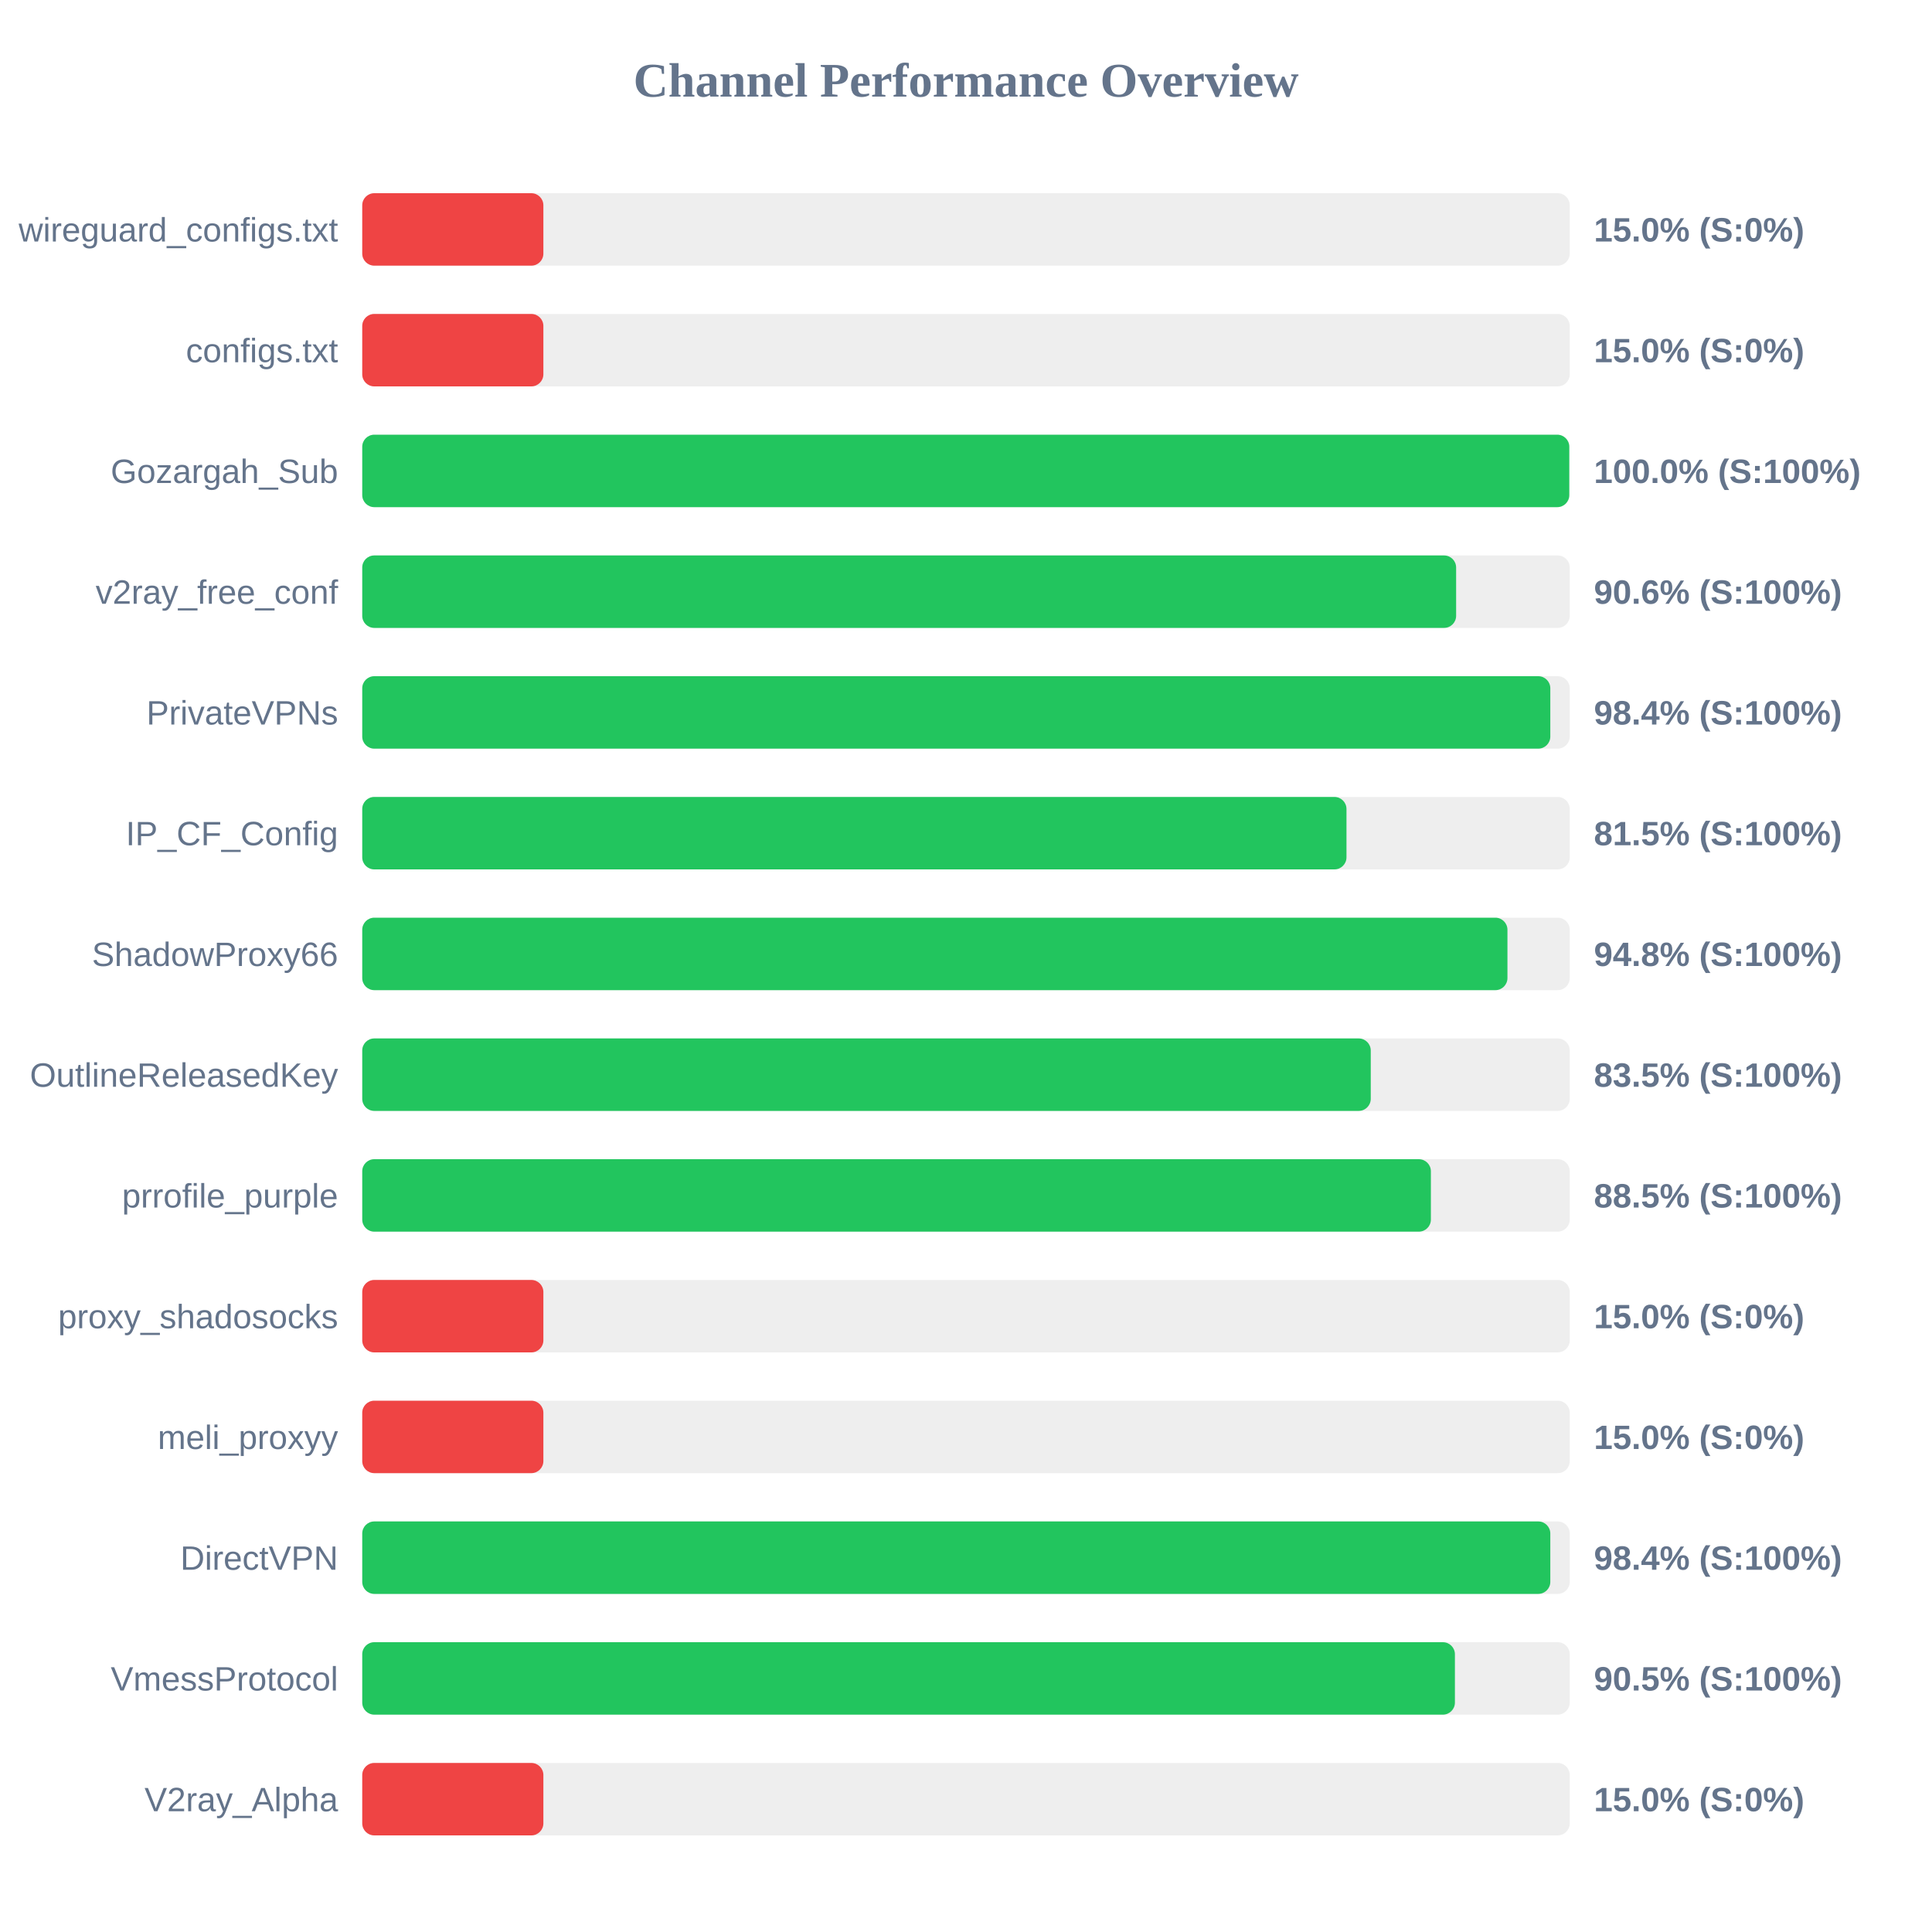
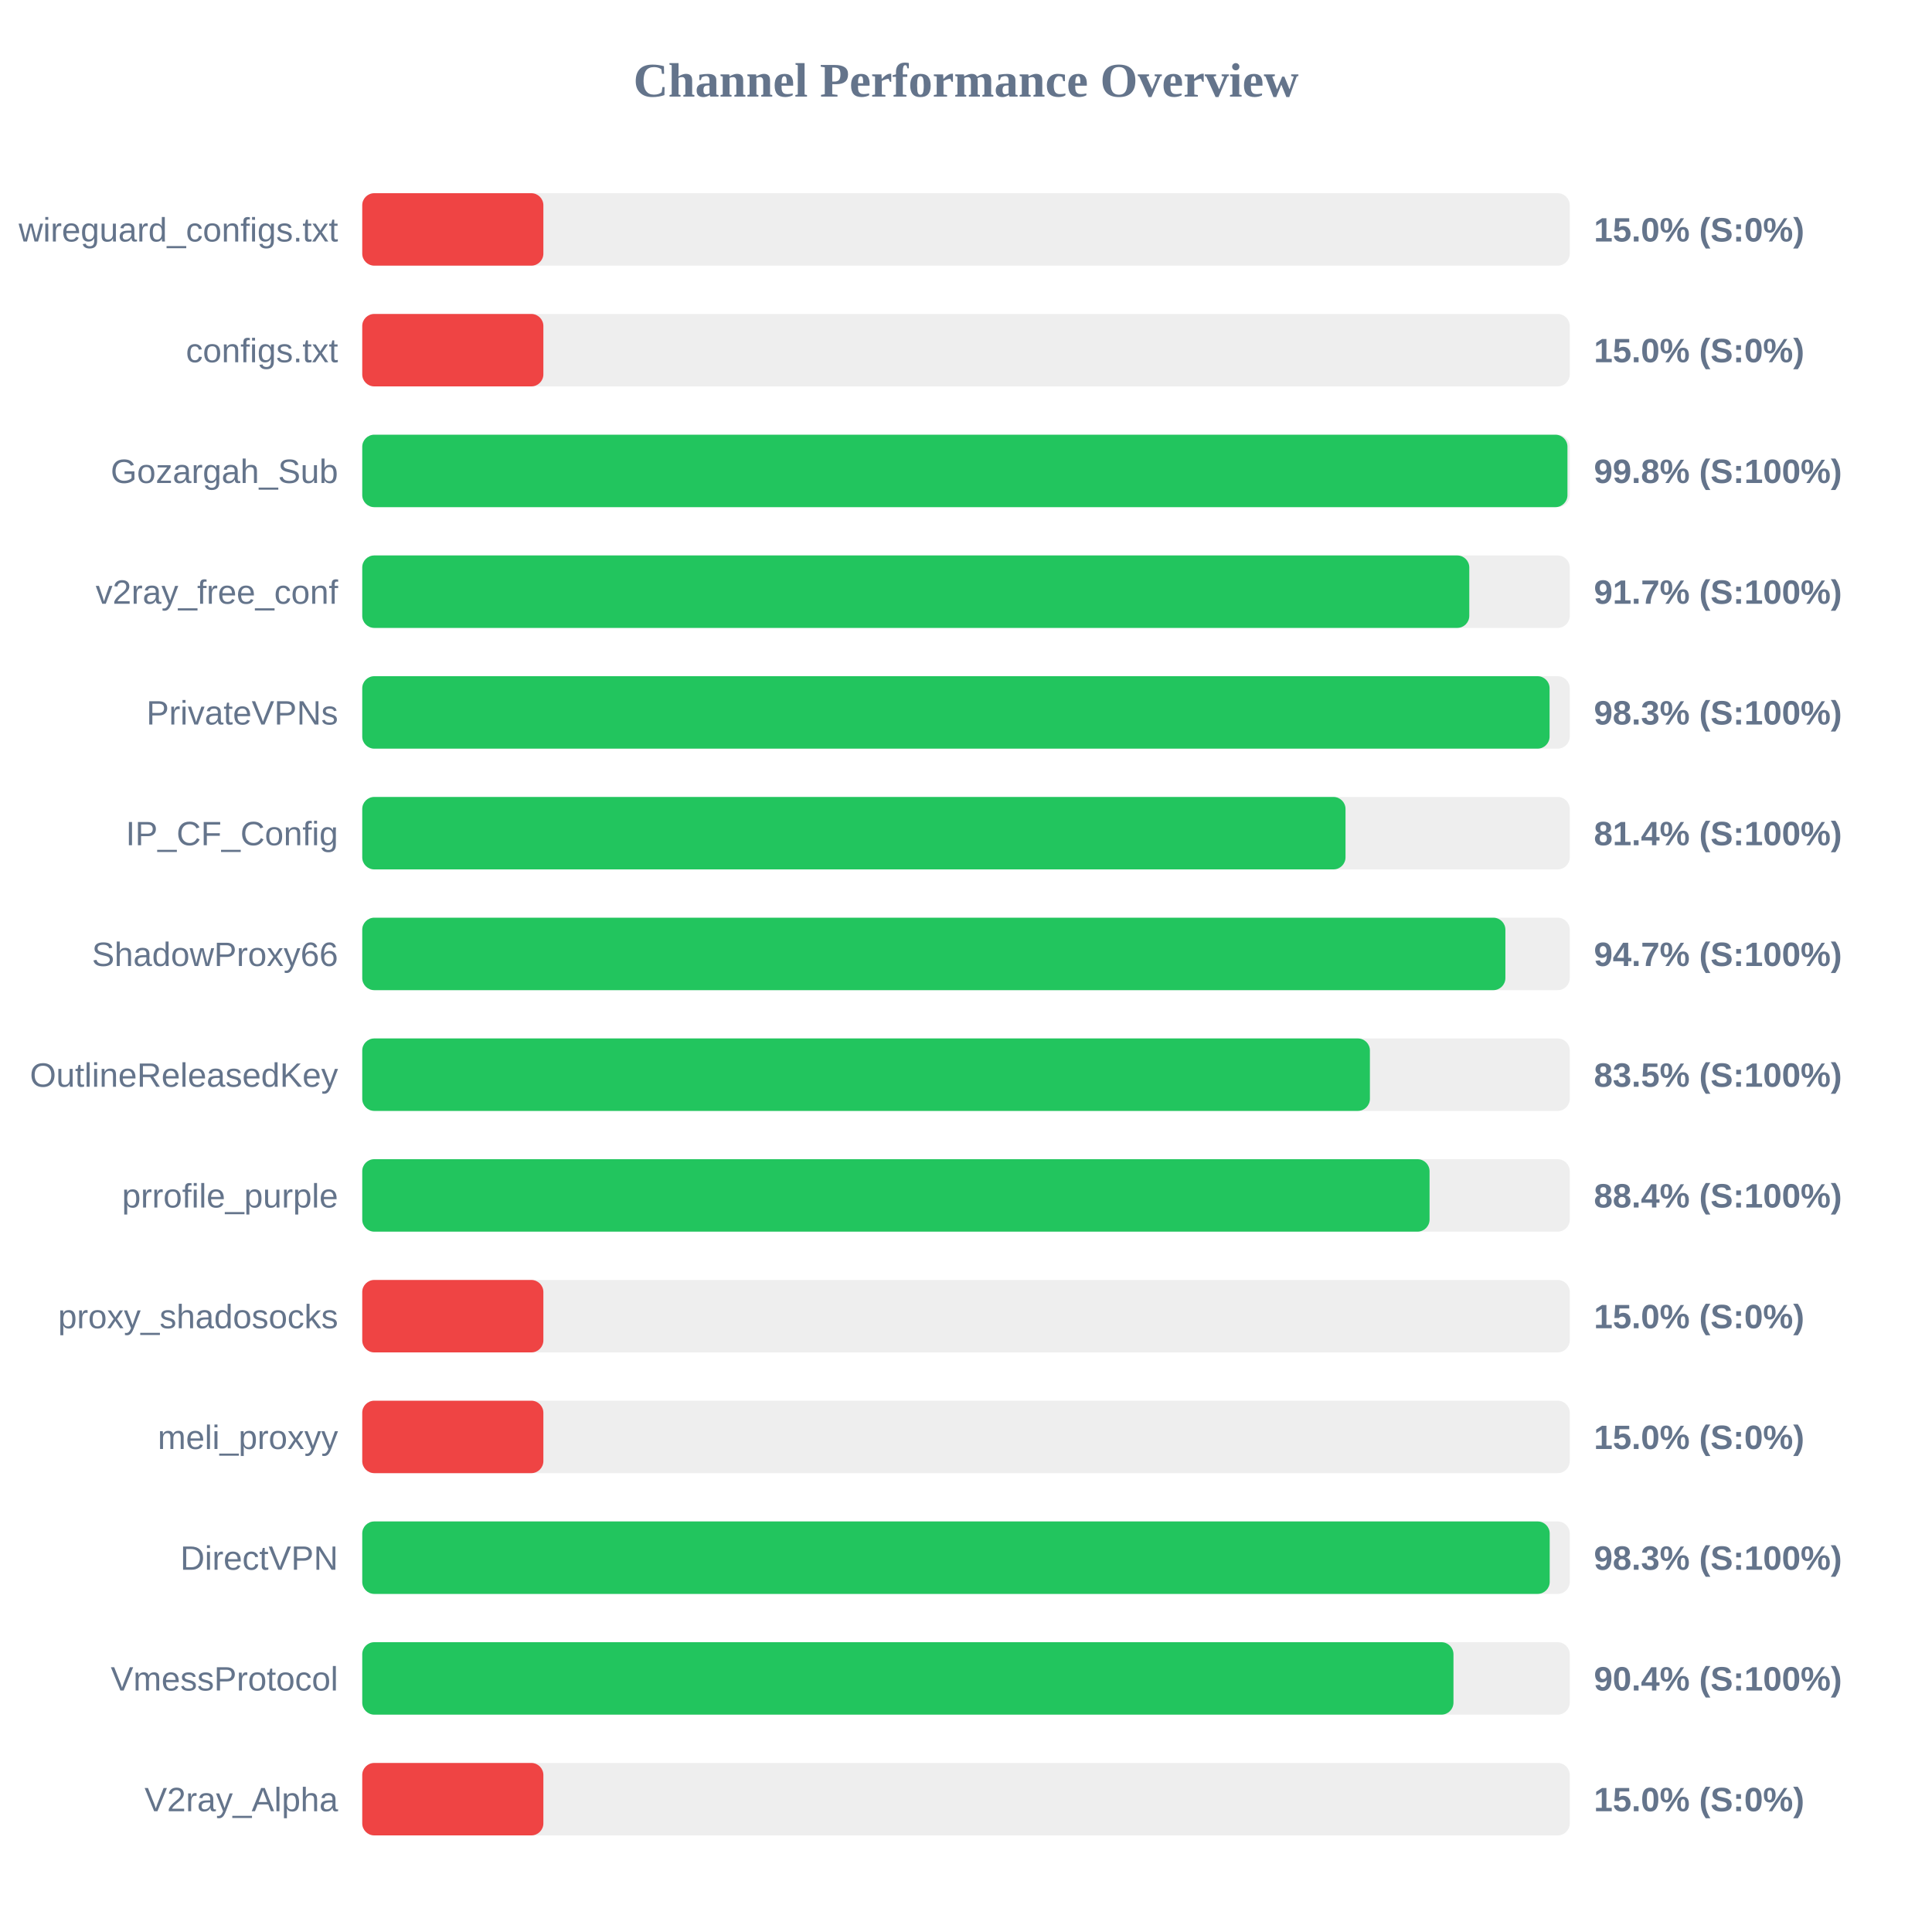
<svg xmlns="http://www.w3.org/2000/svg" width="800" height="800" version="1.1">
  <style>
        .row { font: 14px Arial; fill: #64748b; }
        .score { font: bold 14px Arial; fill: #64748b; }
    </style>
  <text x="400" y="40" text-anchor="middle" font-size="20px" font-weight="bold" fill="#64748b">Channel Performance Overview</text>
  <rect x="150" y="80" width="500" height="30" fill="#eee" rx="5" />
  <rect x="150" y="80" width="75.0" height="30" fill="#ef4444" rx="5" />
  <text x="140" y="100" text-anchor="end" class="row">wireguard_configs.txt</text>
  <text x="660" y="100" text-anchor="start" class="score">15.0% (S:0%)</text>
  <rect x="150" y="130" width="500" height="30" fill="#eee" rx="5" />
  <rect x="150" y="130" width="75.0" height="30" fill="#ef4444" rx="5" />
  <text x="140" y="150" text-anchor="end" class="row">configs.txt</text>
  <text x="660" y="150" text-anchor="start" class="score">15.0% (S:0%)</text>
  <rect x="150" y="180" width="500" height="30" fill="#eee" rx="5" />
-   <rect x="150" y="180" width="499.8" height="30" fill="#22c55e" rx="5" />
+   <rect x="150" y="180" width="499.05" height="30" fill="#22c55e" rx="5" />
  <text x="140" y="200" text-anchor="end" class="row">Gozargah_Sub</text>
-   <text x="660" y="200" text-anchor="start" class="score">100.0% (S:100%)</text>
+   <text x="660" y="200" text-anchor="start" class="score">99.8% (S:100%)</text>
  <rect x="150" y="230" width="500" height="30" fill="#eee" rx="5" />
-   <rect x="150" y="230" width="452.95" height="30" fill="#22c55e" rx="5" />
+   <rect x="150" y="230" width="458.4" height="30" fill="#22c55e" rx="5" />
  <text x="140" y="250" text-anchor="end" class="row">v2ray_free_conf</text>
-   <text x="660" y="250" text-anchor="start" class="score">90.6% (S:100%)</text>
+   <text x="660" y="250" text-anchor="start" class="score">91.7% (S:100%)</text>
  <rect x="150" y="280" width="500" height="30" fill="#eee" rx="5" />
-   <rect x="150" y="280" width="491.95" height="30" fill="#22c55e" rx="5" />
+   <rect x="150" y="280" width="491.65" height="30" fill="#22c55e" rx="5" />
  <text x="140" y="300" text-anchor="end" class="row">PrivateVPNs</text>
-   <text x="660" y="300" text-anchor="start" class="score">98.4% (S:100%)</text>
+   <text x="660" y="300" text-anchor="start" class="score">98.3% (S:100%)</text>
  <rect x="150" y="330" width="500" height="30" fill="#eee" rx="5" />
-   <rect x="150" y="330" width="407.55" height="30" fill="#22c55e" rx="5" />
+   <rect x="150" y="330" width="407.15" height="30" fill="#22c55e" rx="5" />
  <text x="140" y="350" text-anchor="end" class="row">IP_CF_Config</text>
-   <text x="660" y="350" text-anchor="start" class="score">81.5% (S:100%)</text>
+   <text x="660" y="350" text-anchor="start" class="score">81.4% (S:100%)</text>
  <rect x="150" y="380" width="500" height="30" fill="#eee" rx="5" />
-   <rect x="150" y="380" width="474.2" height="30" fill="#22c55e" rx="5" />
+   <rect x="150" y="380" width="473.35" height="30" fill="#22c55e" rx="5" />
  <text x="140" y="400" text-anchor="end" class="row">ShadowProxy66</text>
-   <text x="660" y="400" text-anchor="start" class="score">94.8% (S:100%)</text>
+   <text x="660" y="400" text-anchor="start" class="score">94.7% (S:100%)</text>
  <rect x="150" y="430" width="500" height="30" fill="#eee" rx="5" />
-   <rect x="150" y="430" width="417.6" height="30" fill="#22c55e" rx="5" />
+   <rect x="150" y="430" width="417.25" height="30" fill="#22c55e" rx="5" />
  <text x="140" y="450" text-anchor="end" class="row">OutlineReleasedKey</text>
  <text x="660" y="450" text-anchor="start" class="score">83.5% (S:100%)</text>
  <rect x="150" y="480" width="500" height="30" fill="#eee" rx="5" />
-   <rect x="150" y="480" width="442.5" height="30" fill="#22c55e" rx="5" />
+   <rect x="150" y="480" width="441.95" height="30" fill="#22c55e" rx="5" />
  <text x="140" y="500" text-anchor="end" class="row">prrofile_purple</text>
-   <text x="660" y="500" text-anchor="start" class="score">88.5% (S:100%)</text>
+   <text x="660" y="500" text-anchor="start" class="score">88.4% (S:100%)</text>
  <rect x="150" y="530" width="500" height="30" fill="#eee" rx="5" />
  <rect x="150" y="530" width="75.0" height="30" fill="#ef4444" rx="5" />
  <text x="140" y="550" text-anchor="end" class="row">proxy_shadosocks</text>
  <text x="660" y="550" text-anchor="start" class="score">15.0% (S:0%)</text>
  <rect x="150" y="580" width="500" height="30" fill="#eee" rx="5" />
  <rect x="150" y="580" width="75.0" height="30" fill="#ef4444" rx="5" />
  <text x="140" y="600" text-anchor="end" class="row">meli_proxyy</text>
  <text x="660" y="600" text-anchor="start" class="score">15.0% (S:0%)</text>
  <rect x="150" y="630" width="500" height="30" fill="#eee" rx="5" />
-   <rect x="150" y="630" width="491.95" height="30" fill="#22c55e" rx="5" />
+   <rect x="150" y="630" width="491.7" height="30" fill="#22c55e" rx="5" />
  <text x="140" y="650" text-anchor="end" class="row">DirectVPN</text>
-   <text x="660" y="650" text-anchor="start" class="score">98.4% (S:100%)</text>
+   <text x="660" y="650" text-anchor="start" class="score">98.3% (S:100%)</text>
  <rect x="150" y="680" width="500" height="30" fill="#eee" rx="5" />
-   <rect x="150" y="680" width="452.45" height="30" fill="#22c55e" rx="5" />
+   <rect x="150" y="680" width="451.85" height="30" fill="#22c55e" rx="5" />
  <text x="140" y="700" text-anchor="end" class="row">VmessProtocol</text>
-   <text x="660" y="700" text-anchor="start" class="score">90.5% (S:100%)</text>
+   <text x="660" y="700" text-anchor="start" class="score">90.4% (S:100%)</text>
  <rect x="150" y="730" width="500" height="30" fill="#eee" rx="5" />
  <rect x="150" y="730" width="75.0" height="30" fill="#ef4444" rx="5" />
  <text x="140" y="750" text-anchor="end" class="row">V2ray_Alpha</text>
  <text x="660" y="750" text-anchor="start" class="score">15.0% (S:0%)</text>
</svg>
